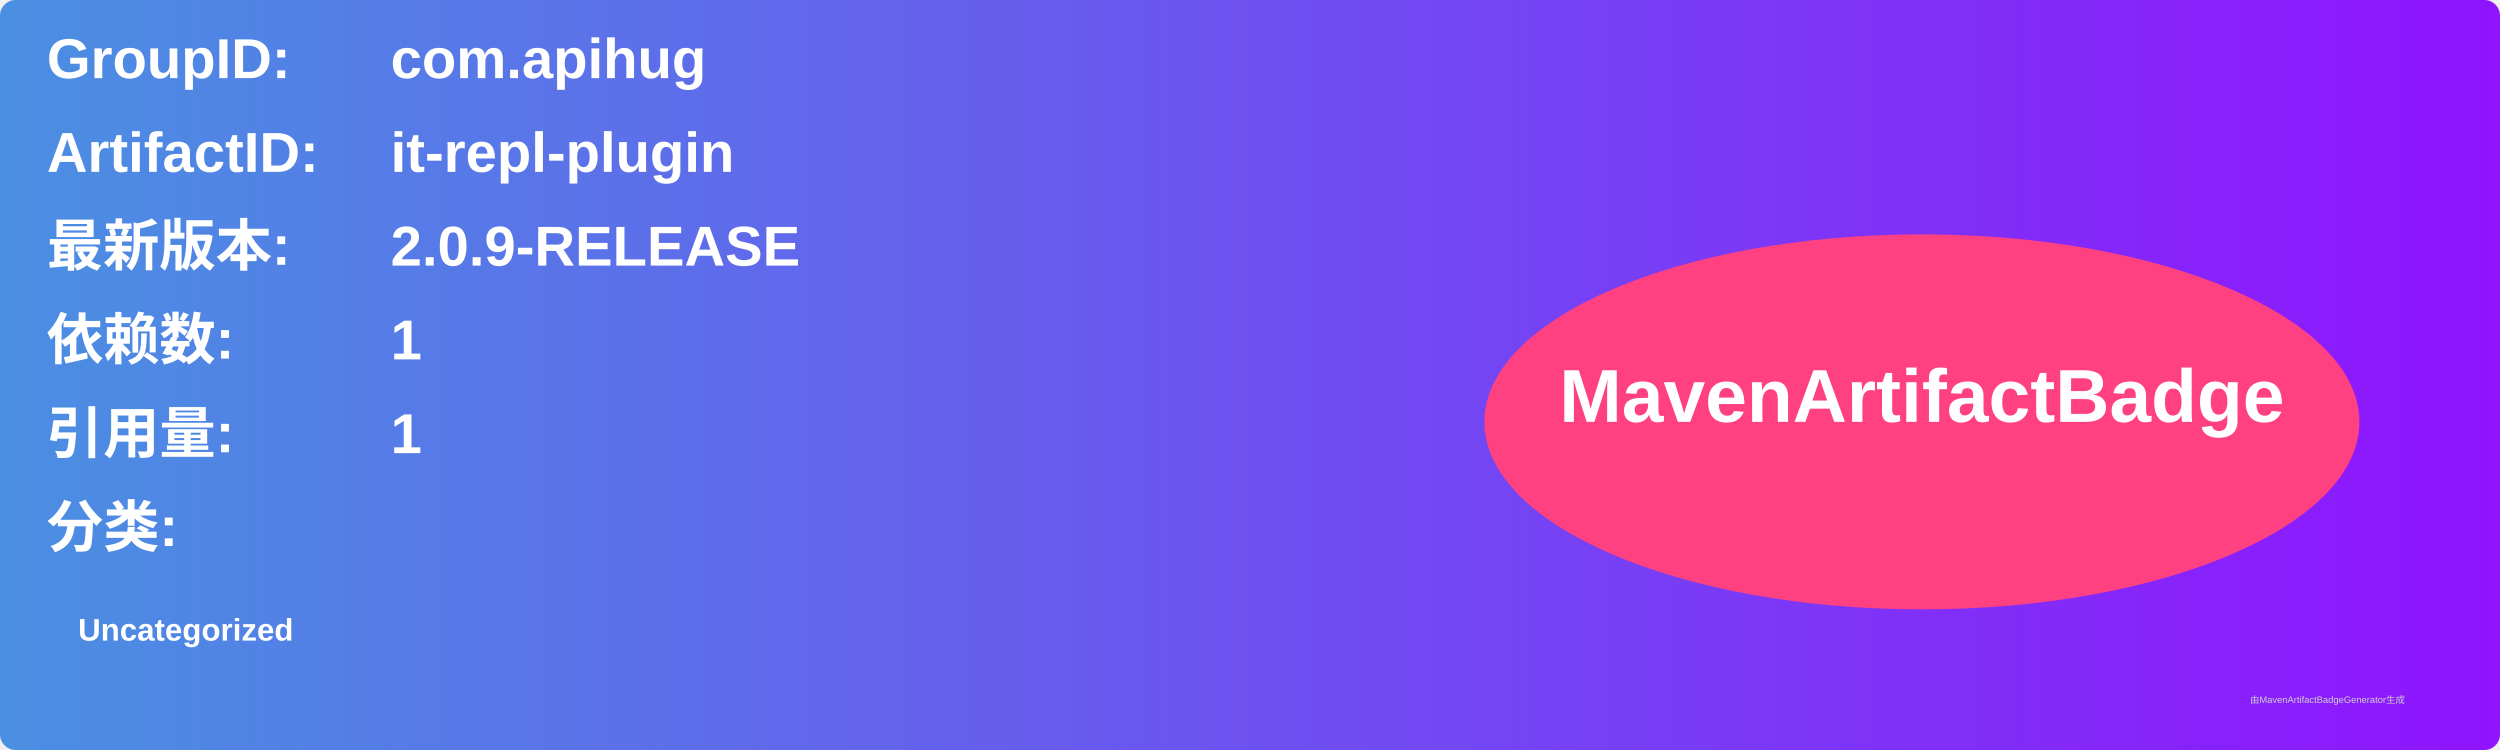
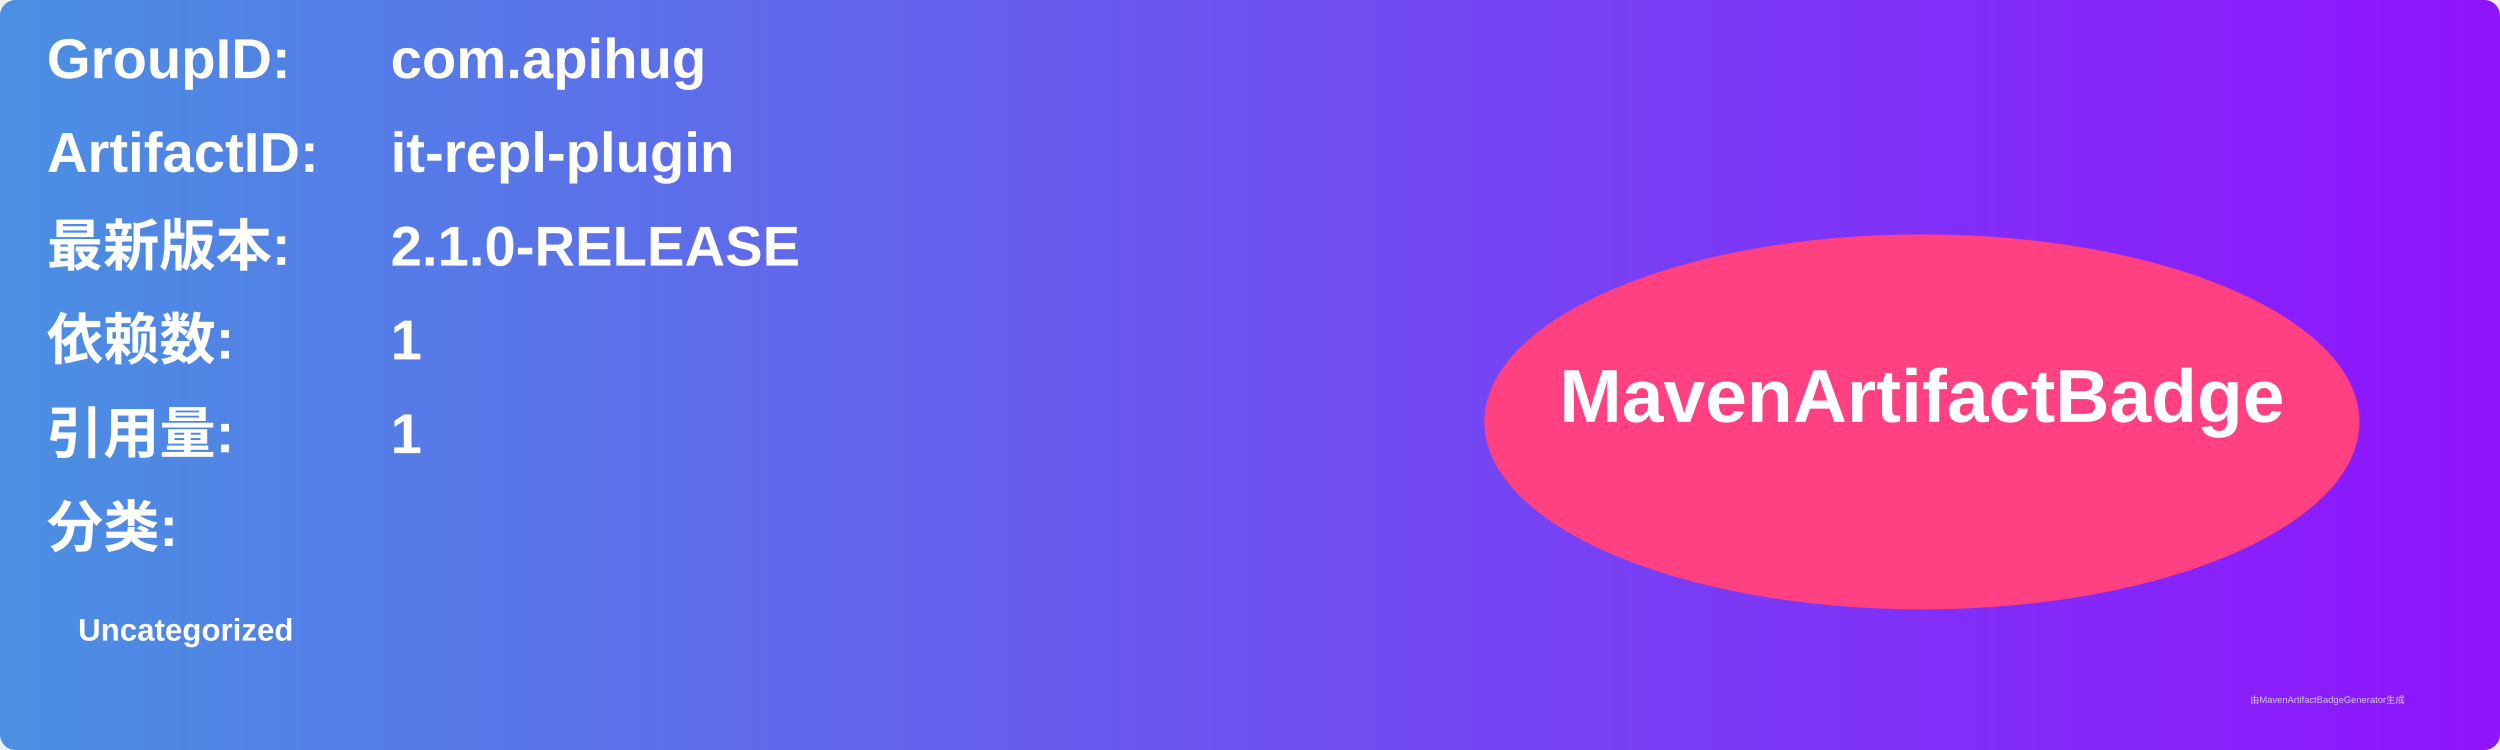
<svg xmlns="http://www.w3.org/2000/svg" width="800" height="240" viewBox="0 0 800 240">
  <linearGradient id="grad" x1="0%" y1="0%" x2="100%" y2="0%">
    <stop offset="0%" stop-color="#4a90e2" />
    <stop offset="100%" stop-color="#9013fe" />
  </linearGradient>
  <rect width="100%" height="100%" rx="5" ry="5" fill="url(#grad)" />
  <g transform="translate(15, 15)">
    <text x="0" y="10" font-family="Arial" font-size="18" fill="white" font-weight="bold" width="260">GroupID:</text>
    <text x="110" y="10" font-family="Arial" font-size="18" fill="white" font-weight="bold" width="460">com.apihug</text>
    <text x="0" y="40" font-family="Arial" font-size="18" fill="white" font-weight="bold" width="260">ArtifactID:</text>
    <text x="110" y="40" font-family="Arial" font-size="18" fill="white" font-weight="bold" width="460">it-repl-plugin</text>
    <text x="0" y="70" font-family="Arial" font-size="18" fill="white" font-weight="bold">最新版本:</text>
    <text x="110" y="70" font-family="Arial" font-size="18" fill="white" font-weight="bold">
-       <tspan font-weight="bold">2.0.9-RELEASE</tspan>
+       <tspan font-weight="bold">2.1.0-RELEASE</tspan>
    </text>
    <text x="0" y="100" font-family="Arial" font-size="18" fill="white" font-weight="bold">依赖数: </text>
    <text x="110" y="100" font-family="Arial" font-size="18" fill="white">
      <tspan font-weight="bold">1</tspan>
    </text>
    <text x="0" y="130" font-family="Arial" font-size="18" fill="white" font-weight="bold">引用量: </text>
    <text x="110" y="130" font-family="Arial" font-size="18" fill="white">
      <tspan font-weight="bold">1</tspan>
    </text>
    <text x="0" y="160" font-family="Arial" font-size="18" fill="white" font-weight="bold">分类:</text>
    <text x="10" y="190" font-family="Arial" font-size="10" fill="white">
      <tspan font-weight="bold">Uncategorized</tspan>
    </text>
    <ellipse cx="600" cy="120" rx="140" ry="60" fill="#ff4081" />
    <text x="600" y="120" text-anchor="middle" font-family="Arial" font-size="24" fill="white" font-weight="bold">MavenArtifactBadge</text>
  </g>
  <text x="720" y="225" font-family="Arial" font-size="3" fill="#d0d0d0">由MavenArtifactBadgeGenerator生成</text>
</svg>
